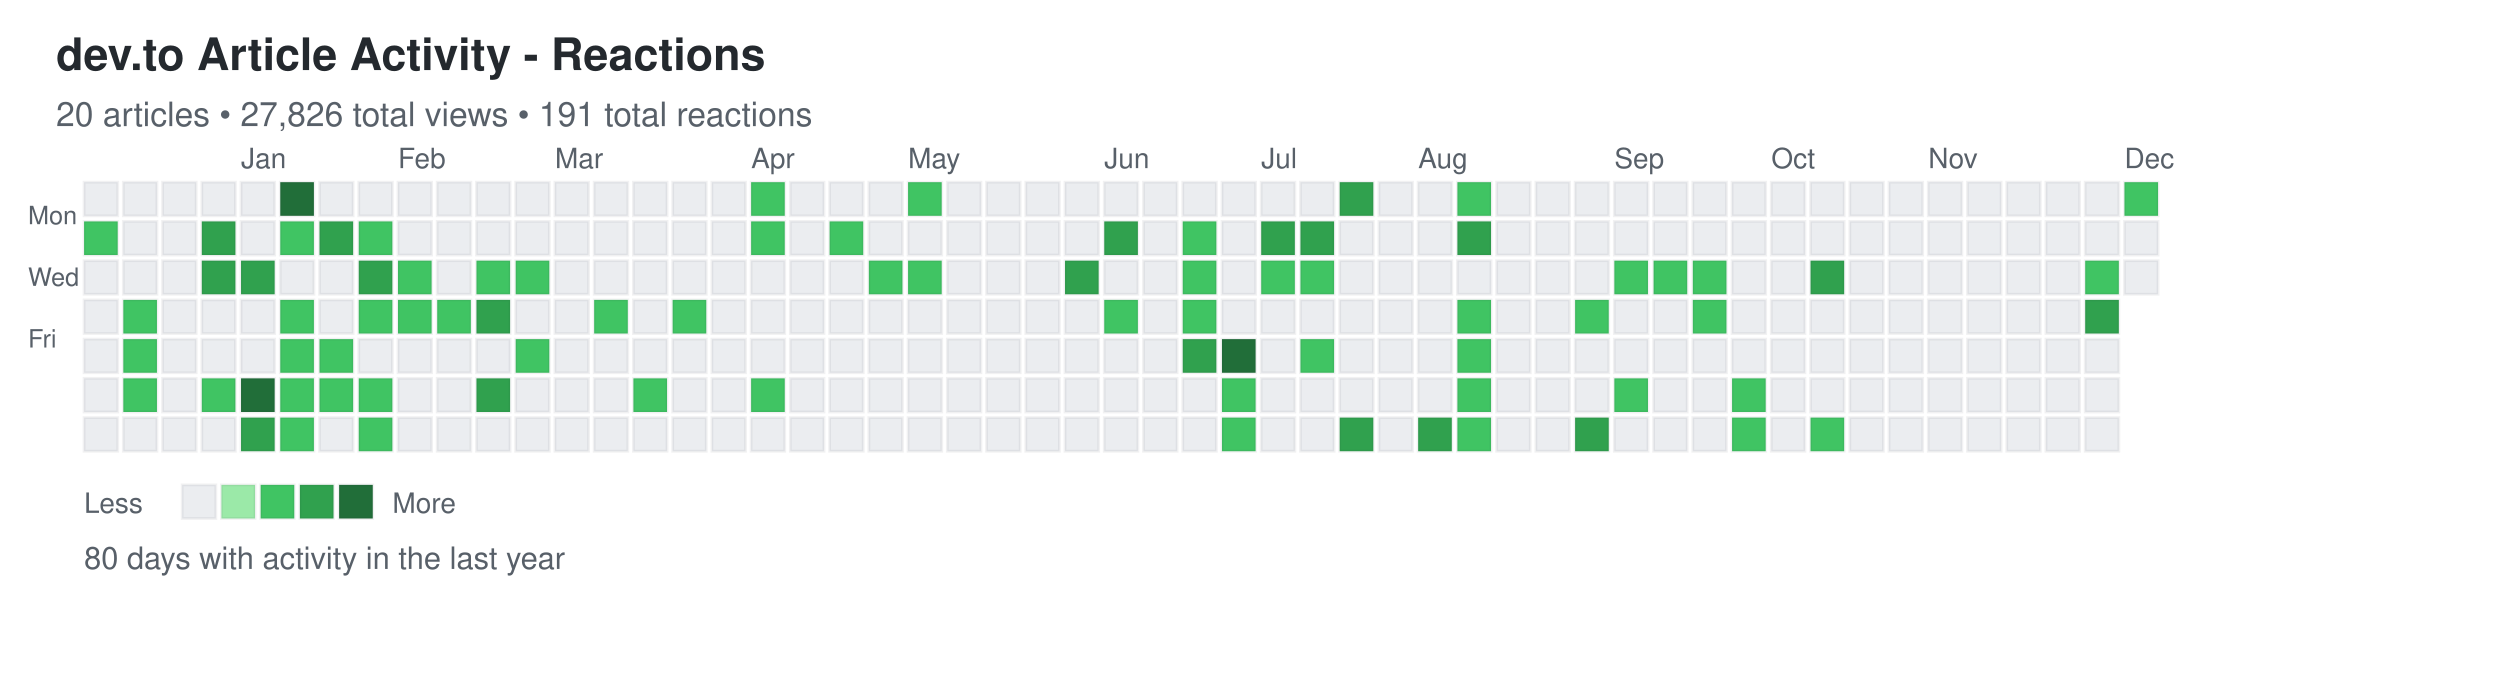
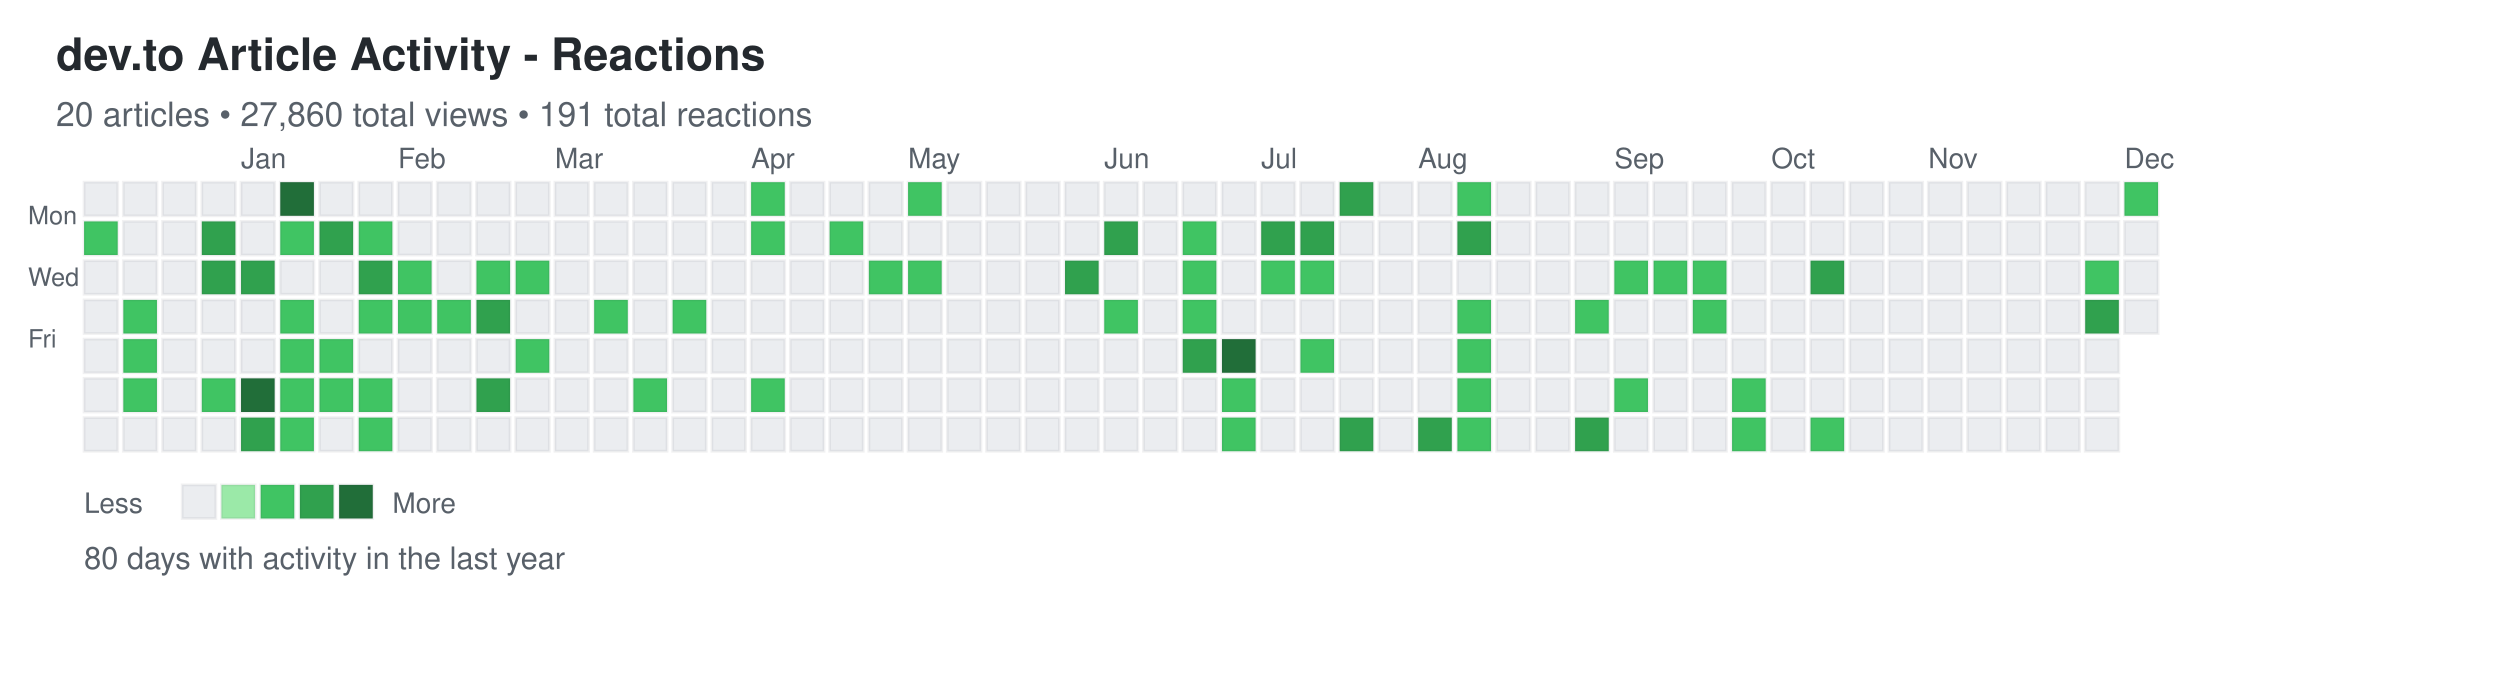
<svg xmlns="http://www.w3.org/2000/svg" width="892" height="248">
  <defs>
    <style>
.day { stroke: rgba(27,31,35,0.06); stroke-width: 1px; cursor: pointer; }
.day:hover { stroke: rgba(27,31,35,0.3); stroke-width: 2px; }
.month-label { font-family: -apple-system, BlinkMacSystemFont, "Segoe UI", Helvetica, Arial, sans-serif; font-size: 10px; fill: #586069; }
.day-label { font-family: -apple-system, BlinkMacSystemFont, "Segoe UI", Helvetica, Arial, sans-serif; font-size: 9px; fill: #586069; }
.title { font-family: -apple-system, BlinkMacSystemFont, "Segoe UI", Helvetica, Arial, sans-serif; font-size: 16px; font-weight: 600; fill: #24292e; }
.subtitle { font-family: -apple-system, BlinkMacSystemFont, "Segoe UI", Helvetica, Arial, sans-serif; font-size: 12px; fill: #586069; }
.stats { font-family: -apple-system, BlinkMacSystemFont, "Segoe UI", Helvetica, Arial, sans-serif; font-size: 11px; fill: #586069; }
.legend-text { font-family: -apple-system, BlinkMacSystemFont, "Segoe UI", Helvetica, Arial, sans-serif; font-size: 10px; fill: #586069; }
</style>
  </defs>
  <text x="20" y="25" class="title">dev.to Article Activity - Reactions</text>
-   <text x="20" y="45" class="subtitle">20 articles • 27,826 total views • 191 total reactions</text>
+   <text x="20" y="45" class="subtitle">20 articles • 27,860 total views • 191 total reactions</text>
  <text x="10" y="80" class="day-label">Mon</text>
  <text x="10" y="102" class="day-label">Wed</text>
  <text x="10" y="124" class="day-label">Fri</text>
  <rect x="30" y="65" width="12" height="12" fill="#ebedf0" class="day" data-date="2024-12-01" data-level="0" />
  <rect x="30" y="79" width="12" height="12" fill="#40c463" class="day" data-date="2024-12-02" data-level="2" />
  <rect x="30" y="93" width="12" height="12" fill="#ebedf0" class="day" data-date="2024-12-03" data-level="0" />
  <rect x="30" y="107" width="12" height="12" fill="#ebedf0" class="day" data-date="2024-12-04" data-level="0" />
  <rect x="30" y="121" width="12" height="12" fill="#ebedf0" class="day" data-date="2024-12-05" data-level="0" />
  <rect x="30" y="135" width="12" height="12" fill="#ebedf0" class="day" data-date="2024-12-06" data-level="0" />
  <rect x="30" y="149" width="12" height="12" fill="#ebedf0" class="day" data-date="2024-12-07" data-level="0" />
  <rect x="44" y="65" width="12" height="12" fill="#ebedf0" class="day" data-date="2024-12-08" data-level="0" />
  <rect x="44" y="79" width="12" height="12" fill="#ebedf0" class="day" data-date="2024-12-09" data-level="0" />
  <rect x="44" y="93" width="12" height="12" fill="#ebedf0" class="day" data-date="2024-12-10" data-level="0" />
  <rect x="44" y="107" width="12" height="12" fill="#40c463" class="day" data-date="2024-12-11" data-level="2" />
  <rect x="44" y="121" width="12" height="12" fill="#40c463" class="day" data-date="2024-12-12" data-level="2" />
  <rect x="44" y="135" width="12" height="12" fill="#40c463" class="day" data-date="2024-12-13" data-level="2" />
  <rect x="44" y="149" width="12" height="12" fill="#ebedf0" class="day" data-date="2024-12-14" data-level="0" />
  <rect x="58" y="65" width="12" height="12" fill="#ebedf0" class="day" data-date="2024-12-15" data-level="0" />
  <rect x="58" y="79" width="12" height="12" fill="#ebedf0" class="day" data-date="2024-12-16" data-level="0" />
  <rect x="58" y="93" width="12" height="12" fill="#ebedf0" class="day" data-date="2024-12-17" data-level="0" />
  <rect x="58" y="107" width="12" height="12" fill="#ebedf0" class="day" data-date="2024-12-18" data-level="0" />
  <rect x="58" y="121" width="12" height="12" fill="#ebedf0" class="day" data-date="2024-12-19" data-level="0" />
  <rect x="58" y="135" width="12" height="12" fill="#ebedf0" class="day" data-date="2024-12-20" data-level="0" />
  <rect x="58" y="149" width="12" height="12" fill="#ebedf0" class="day" data-date="2024-12-21" data-level="0" />
  <rect x="72" y="65" width="12" height="12" fill="#ebedf0" class="day" data-date="2024-12-22" data-level="0" />
  <rect x="72" y="79" width="12" height="12" fill="#30a14e" class="day" data-date="2024-12-23" data-level="3" />
  <rect x="72" y="93" width="12" height="12" fill="#30a14e" class="day" data-date="2024-12-24" data-level="3" />
  <rect x="72" y="107" width="12" height="12" fill="#ebedf0" class="day" data-date="2024-12-25" data-level="0" />
  <rect x="72" y="121" width="12" height="12" fill="#ebedf0" class="day" data-date="2024-12-26" data-level="0" />
  <rect x="72" y="135" width="12" height="12" fill="#40c463" class="day" data-date="2024-12-27" data-level="2" />
  <rect x="72" y="149" width="12" height="12" fill="#ebedf0" class="day" data-date="2024-12-28" data-level="0" />
  <rect x="86" y="65" width="12" height="12" fill="#ebedf0" class="day" data-date="2024-12-29" data-level="0" />
  <rect x="86" y="79" width="12" height="12" fill="#ebedf0" class="day" data-date="2024-12-30" data-level="0" />
  <rect x="86" y="93" width="12" height="12" fill="#30a14e" class="day" data-date="2024-12-31" data-level="3" />
  <rect x="86" y="107" width="12" height="12" fill="#ebedf0" class="day" data-date="2025-01-01" data-level="0" />
  <rect x="86" y="121" width="12" height="12" fill="#ebedf0" class="day" data-date="2025-01-02" data-level="0" />
  <rect x="86" y="135" width="12" height="12" fill="#216e39" class="day" data-date="2025-01-03" data-level="4" />
  <rect x="86" y="149" width="12" height="12" fill="#30a14e" class="day" data-date="2025-01-04" data-level="3" />
  <rect x="100" y="65" width="12" height="12" fill="#216e39" class="day" data-date="2025-01-05" data-level="4" />
  <rect x="100" y="79" width="12" height="12" fill="#40c463" class="day" data-date="2025-01-06" data-level="2" />
  <rect x="100" y="93" width="12" height="12" fill="#ebedf0" class="day" data-date="2025-01-07" data-level="0" />
  <rect x="100" y="107" width="12" height="12" fill="#40c463" class="day" data-date="2025-01-08" data-level="2" />
  <rect x="100" y="121" width="12" height="12" fill="#40c463" class="day" data-date="2025-01-09" data-level="2" />
  <rect x="100" y="135" width="12" height="12" fill="#40c463" class="day" data-date="2025-01-10" data-level="2" />
  <rect x="100" y="149" width="12" height="12" fill="#40c463" class="day" data-date="2025-01-11" data-level="2" />
  <rect x="114" y="65" width="12" height="12" fill="#ebedf0" class="day" data-date="2025-01-12" data-level="0" />
  <rect x="114" y="79" width="12" height="12" fill="#30a14e" class="day" data-date="2025-01-13" data-level="3" />
  <rect x="114" y="93" width="12" height="12" fill="#ebedf0" class="day" data-date="2025-01-14" data-level="0" />
  <rect x="114" y="107" width="12" height="12" fill="#ebedf0" class="day" data-date="2025-01-15" data-level="0" />
  <rect x="114" y="121" width="12" height="12" fill="#40c463" class="day" data-date="2025-01-16" data-level="2" />
  <rect x="114" y="135" width="12" height="12" fill="#40c463" class="day" data-date="2025-01-17" data-level="2" />
  <rect x="114" y="149" width="12" height="12" fill="#ebedf0" class="day" data-date="2025-01-18" data-level="0" />
  <rect x="128" y="65" width="12" height="12" fill="#ebedf0" class="day" data-date="2025-01-19" data-level="0" />
  <rect x="128" y="79" width="12" height="12" fill="#40c463" class="day" data-date="2025-01-20" data-level="2" />
  <rect x="128" y="93" width="12" height="12" fill="#30a14e" class="day" data-date="2025-01-21" data-level="3" />
  <rect x="128" y="107" width="12" height="12" fill="#40c463" class="day" data-date="2025-01-22" data-level="2" />
  <rect x="128" y="121" width="12" height="12" fill="#ebedf0" class="day" data-date="2025-01-23" data-level="0" />
  <rect x="128" y="135" width="12" height="12" fill="#40c463" class="day" data-date="2025-01-24" data-level="2" />
  <rect x="128" y="149" width="12" height="12" fill="#40c463" class="day" data-date="2025-01-25" data-level="2" />
  <rect x="142" y="65" width="12" height="12" fill="#ebedf0" class="day" data-date="2025-01-26" data-level="0" />
  <rect x="142" y="79" width="12" height="12" fill="#ebedf0" class="day" data-date="2025-01-27" data-level="0" />
  <rect x="142" y="93" width="12" height="12" fill="#40c463" class="day" data-date="2025-01-28" data-level="2" />
  <rect x="142" y="107" width="12" height="12" fill="#40c463" class="day" data-date="2025-01-29" data-level="2" />
  <rect x="142" y="121" width="12" height="12" fill="#ebedf0" class="day" data-date="2025-01-30" data-level="0" />
  <rect x="142" y="135" width="12" height="12" fill="#ebedf0" class="day" data-date="2025-01-31" data-level="0" />
  <rect x="142" y="149" width="12" height="12" fill="#ebedf0" class="day" data-date="2025-02-01" data-level="0" />
  <rect x="156" y="65" width="12" height="12" fill="#ebedf0" class="day" data-date="2025-02-02" data-level="0" />
  <rect x="156" y="79" width="12" height="12" fill="#ebedf0" class="day" data-date="2025-02-03" data-level="0" />
  <rect x="156" y="93" width="12" height="12" fill="#ebedf0" class="day" data-date="2025-02-04" data-level="0" />
  <rect x="156" y="107" width="12" height="12" fill="#40c463" class="day" data-date="2025-02-05" data-level="2" />
  <rect x="156" y="121" width="12" height="12" fill="#ebedf0" class="day" data-date="2025-02-06" data-level="0" />
  <rect x="156" y="135" width="12" height="12" fill="#ebedf0" class="day" data-date="2025-02-07" data-level="0" />
  <rect x="156" y="149" width="12" height="12" fill="#ebedf0" class="day" data-date="2025-02-08" data-level="0" />
  <rect x="170" y="65" width="12" height="12" fill="#ebedf0" class="day" data-date="2025-02-09" data-level="0" />
  <rect x="170" y="79" width="12" height="12" fill="#ebedf0" class="day" data-date="2025-02-10" data-level="0" />
  <rect x="170" y="93" width="12" height="12" fill="#40c463" class="day" data-date="2025-02-11" data-level="2" />
  <rect x="170" y="107" width="12" height="12" fill="#30a14e" class="day" data-date="2025-02-12" data-level="3" />
  <rect x="170" y="121" width="12" height="12" fill="#ebedf0" class="day" data-date="2025-02-13" data-level="0" />
  <rect x="170" y="135" width="12" height="12" fill="#30a14e" class="day" data-date="2025-02-14" data-level="3" />
  <rect x="170" y="149" width="12" height="12" fill="#ebedf0" class="day" data-date="2025-02-15" data-level="0" />
  <rect x="184" y="65" width="12" height="12" fill="#ebedf0" class="day" data-date="2025-02-16" data-level="0" />
  <rect x="184" y="79" width="12" height="12" fill="#ebedf0" class="day" data-date="2025-02-17" data-level="0" />
  <rect x="184" y="93" width="12" height="12" fill="#40c463" class="day" data-date="2025-02-18" data-level="2" />
  <rect x="184" y="107" width="12" height="12" fill="#ebedf0" class="day" data-date="2025-02-19" data-level="0" />
  <rect x="184" y="121" width="12" height="12" fill="#40c463" class="day" data-date="2025-02-20" data-level="2" />
  <rect x="184" y="135" width="12" height="12" fill="#ebedf0" class="day" data-date="2025-02-21" data-level="0" />
  <rect x="184" y="149" width="12" height="12" fill="#ebedf0" class="day" data-date="2025-02-22" data-level="0" />
  <rect x="198" y="65" width="12" height="12" fill="#ebedf0" class="day" data-date="2025-02-23" data-level="0" />
  <rect x="198" y="79" width="12" height="12" fill="#ebedf0" class="day" data-date="2025-02-24" data-level="0" />
  <rect x="198" y="93" width="12" height="12" fill="#ebedf0" class="day" data-date="2025-02-25" data-level="0" />
  <rect x="198" y="107" width="12" height="12" fill="#ebedf0" class="day" data-date="2025-02-26" data-level="0" />
  <rect x="198" y="121" width="12" height="12" fill="#ebedf0" class="day" data-date="2025-02-27" data-level="0" />
  <rect x="198" y="135" width="12" height="12" fill="#ebedf0" class="day" data-date="2025-02-28" data-level="0" />
  <rect x="198" y="149" width="12" height="12" fill="#ebedf0" class="day" data-date="2025-03-01" data-level="0" />
  <rect x="212" y="65" width="12" height="12" fill="#ebedf0" class="day" data-date="2025-03-02" data-level="0" />
  <rect x="212" y="79" width="12" height="12" fill="#ebedf0" class="day" data-date="2025-03-03" data-level="0" />
  <rect x="212" y="93" width="12" height="12" fill="#ebedf0" class="day" data-date="2025-03-04" data-level="0" />
  <rect x="212" y="107" width="12" height="12" fill="#40c463" class="day" data-date="2025-03-05" data-level="2" />
  <rect x="212" y="121" width="12" height="12" fill="#ebedf0" class="day" data-date="2025-03-06" data-level="0" />
  <rect x="212" y="135" width="12" height="12" fill="#ebedf0" class="day" data-date="2025-03-07" data-level="0" />
  <rect x="212" y="149" width="12" height="12" fill="#ebedf0" class="day" data-date="2025-03-08" data-level="0" />
  <rect x="226" y="65" width="12" height="12" fill="#ebedf0" class="day" data-date="2025-03-09" data-level="0" />
  <rect x="226" y="79" width="12" height="12" fill="#ebedf0" class="day" data-date="2025-03-10" data-level="0" />
  <rect x="226" y="93" width="12" height="12" fill="#ebedf0" class="day" data-date="2025-03-11" data-level="0" />
  <rect x="226" y="107" width="12" height="12" fill="#ebedf0" class="day" data-date="2025-03-12" data-level="0" />
  <rect x="226" y="121" width="12" height="12" fill="#ebedf0" class="day" data-date="2025-03-13" data-level="0" />
  <rect x="226" y="135" width="12" height="12" fill="#40c463" class="day" data-date="2025-03-14" data-level="2" />
  <rect x="226" y="149" width="12" height="12" fill="#ebedf0" class="day" data-date="2025-03-15" data-level="0" />
  <rect x="240" y="65" width="12" height="12" fill="#ebedf0" class="day" data-date="2025-03-16" data-level="0" />
  <rect x="240" y="79" width="12" height="12" fill="#ebedf0" class="day" data-date="2025-03-17" data-level="0" />
  <rect x="240" y="93" width="12" height="12" fill="#ebedf0" class="day" data-date="2025-03-18" data-level="0" />
  <rect x="240" y="107" width="12" height="12" fill="#40c463" class="day" data-date="2025-03-19" data-level="2" />
  <rect x="240" y="121" width="12" height="12" fill="#ebedf0" class="day" data-date="2025-03-20" data-level="0" />
  <rect x="240" y="135" width="12" height="12" fill="#ebedf0" class="day" data-date="2025-03-21" data-level="0" />
  <rect x="240" y="149" width="12" height="12" fill="#ebedf0" class="day" data-date="2025-03-22" data-level="0" />
  <rect x="254" y="65" width="12" height="12" fill="#ebedf0" class="day" data-date="2025-03-23" data-level="0" />
  <rect x="254" y="79" width="12" height="12" fill="#ebedf0" class="day" data-date="2025-03-24" data-level="0" />
  <rect x="254" y="93" width="12" height="12" fill="#ebedf0" class="day" data-date="2025-03-25" data-level="0" />
  <rect x="254" y="107" width="12" height="12" fill="#ebedf0" class="day" data-date="2025-03-26" data-level="0" />
  <rect x="254" y="121" width="12" height="12" fill="#ebedf0" class="day" data-date="2025-03-27" data-level="0" />
  <rect x="254" y="135" width="12" height="12" fill="#ebedf0" class="day" data-date="2025-03-28" data-level="0" />
  <rect x="254" y="149" width="12" height="12" fill="#ebedf0" class="day" data-date="2025-03-29" data-level="0" />
  <rect x="268" y="65" width="12" height="12" fill="#40c463" class="day" data-date="2025-03-30" data-level="2" />
  <rect x="268" y="79" width="12" height="12" fill="#40c463" class="day" data-date="2025-03-31" data-level="2" />
  <rect x="268" y="93" width="12" height="12" fill="#ebedf0" class="day" data-date="2025-04-01" data-level="0" />
  <rect x="268" y="107" width="12" height="12" fill="#ebedf0" class="day" data-date="2025-04-02" data-level="0" />
  <rect x="268" y="121" width="12" height="12" fill="#ebedf0" class="day" data-date="2025-04-03" data-level="0" />
  <rect x="268" y="135" width="12" height="12" fill="#40c463" class="day" data-date="2025-04-04" data-level="2" />
  <rect x="268" y="149" width="12" height="12" fill="#ebedf0" class="day" data-date="2025-04-05" data-level="0" />
  <rect x="282" y="65" width="12" height="12" fill="#ebedf0" class="day" data-date="2025-04-06" data-level="0" />
  <rect x="282" y="79" width="12" height="12" fill="#ebedf0" class="day" data-date="2025-04-07" data-level="0" />
  <rect x="282" y="93" width="12" height="12" fill="#ebedf0" class="day" data-date="2025-04-08" data-level="0" />
  <rect x="282" y="107" width="12" height="12" fill="#ebedf0" class="day" data-date="2025-04-09" data-level="0" />
  <rect x="282" y="121" width="12" height="12" fill="#ebedf0" class="day" data-date="2025-04-10" data-level="0" />
  <rect x="282" y="135" width="12" height="12" fill="#ebedf0" class="day" data-date="2025-04-11" data-level="0" />
  <rect x="282" y="149" width="12" height="12" fill="#ebedf0" class="day" data-date="2025-04-12" data-level="0" />
  <rect x="296" y="65" width="12" height="12" fill="#ebedf0" class="day" data-date="2025-04-13" data-level="0" />
  <rect x="296" y="79" width="12" height="12" fill="#40c463" class="day" data-date="2025-04-14" data-level="2" />
  <rect x="296" y="93" width="12" height="12" fill="#ebedf0" class="day" data-date="2025-04-15" data-level="0" />
  <rect x="296" y="107" width="12" height="12" fill="#ebedf0" class="day" data-date="2025-04-16" data-level="0" />
  <rect x="296" y="121" width="12" height="12" fill="#ebedf0" class="day" data-date="2025-04-17" data-level="0" />
  <rect x="296" y="135" width="12" height="12" fill="#ebedf0" class="day" data-date="2025-04-18" data-level="0" />
  <rect x="296" y="149" width="12" height="12" fill="#ebedf0" class="day" data-date="2025-04-19" data-level="0" />
  <rect x="310" y="65" width="12" height="12" fill="#ebedf0" class="day" data-date="2025-04-20" data-level="0" />
  <rect x="310" y="79" width="12" height="12" fill="#ebedf0" class="day" data-date="2025-04-21" data-level="0" />
  <rect x="310" y="93" width="12" height="12" fill="#40c463" class="day" data-date="2025-04-22" data-level="2" />
  <rect x="310" y="107" width="12" height="12" fill="#ebedf0" class="day" data-date="2025-04-23" data-level="0" />
  <rect x="310" y="121" width="12" height="12" fill="#ebedf0" class="day" data-date="2025-04-24" data-level="0" />
  <rect x="310" y="135" width="12" height="12" fill="#ebedf0" class="day" data-date="2025-04-25" data-level="0" />
  <rect x="310" y="149" width="12" height="12" fill="#ebedf0" class="day" data-date="2025-04-26" data-level="0" />
  <rect x="324" y="65" width="12" height="12" fill="#40c463" class="day" data-date="2025-04-27" data-level="2" />
  <rect x="324" y="79" width="12" height="12" fill="#ebedf0" class="day" data-date="2025-04-28" data-level="0" />
  <rect x="324" y="93" width="12" height="12" fill="#40c463" class="day" data-date="2025-04-29" data-level="2" />
  <rect x="324" y="107" width="12" height="12" fill="#ebedf0" class="day" data-date="2025-04-30" data-level="0" />
  <rect x="324" y="121" width="12" height="12" fill="#ebedf0" class="day" data-date="2025-05-01" data-level="0" />
  <rect x="324" y="135" width="12" height="12" fill="#ebedf0" class="day" data-date="2025-05-02" data-level="0" />
  <rect x="324" y="149" width="12" height="12" fill="#ebedf0" class="day" data-date="2025-05-03" data-level="0" />
  <rect x="338" y="65" width="12" height="12" fill="#ebedf0" class="day" data-date="2025-05-04" data-level="0" />
  <rect x="338" y="79" width="12" height="12" fill="#ebedf0" class="day" data-date="2025-05-05" data-level="0" />
  <rect x="338" y="93" width="12" height="12" fill="#ebedf0" class="day" data-date="2025-05-06" data-level="0" />
  <rect x="338" y="107" width="12" height="12" fill="#ebedf0" class="day" data-date="2025-05-07" data-level="0" />
  <rect x="338" y="121" width="12" height="12" fill="#ebedf0" class="day" data-date="2025-05-08" data-level="0" />
  <rect x="338" y="135" width="12" height="12" fill="#ebedf0" class="day" data-date="2025-05-09" data-level="0" />
  <rect x="338" y="149" width="12" height="12" fill="#ebedf0" class="day" data-date="2025-05-10" data-level="0" />
  <rect x="352" y="65" width="12" height="12" fill="#ebedf0" class="day" data-date="2025-05-11" data-level="0" />
  <rect x="352" y="79" width="12" height="12" fill="#ebedf0" class="day" data-date="2025-05-12" data-level="0" />
  <rect x="352" y="93" width="12" height="12" fill="#ebedf0" class="day" data-date="2025-05-13" data-level="0" />
  <rect x="352" y="107" width="12" height="12" fill="#ebedf0" class="day" data-date="2025-05-14" data-level="0" />
  <rect x="352" y="121" width="12" height="12" fill="#ebedf0" class="day" data-date="2025-05-15" data-level="0" />
  <rect x="352" y="135" width="12" height="12" fill="#ebedf0" class="day" data-date="2025-05-16" data-level="0" />
  <rect x="352" y="149" width="12" height="12" fill="#ebedf0" class="day" data-date="2025-05-17" data-level="0" />
  <rect x="366" y="65" width="12" height="12" fill="#ebedf0" class="day" data-date="2025-05-18" data-level="0" />
  <rect x="366" y="79" width="12" height="12" fill="#ebedf0" class="day" data-date="2025-05-19" data-level="0" />
  <rect x="366" y="93" width="12" height="12" fill="#ebedf0" class="day" data-date="2025-05-20" data-level="0" />
  <rect x="366" y="107" width="12" height="12" fill="#ebedf0" class="day" data-date="2025-05-21" data-level="0" />
  <rect x="366" y="121" width="12" height="12" fill="#ebedf0" class="day" data-date="2025-05-22" data-level="0" />
  <rect x="366" y="135" width="12" height="12" fill="#ebedf0" class="day" data-date="2025-05-23" data-level="0" />
  <rect x="366" y="149" width="12" height="12" fill="#ebedf0" class="day" data-date="2025-05-24" data-level="0" />
  <rect x="380" y="65" width="12" height="12" fill="#ebedf0" class="day" data-date="2025-05-25" data-level="0" />
  <rect x="380" y="79" width="12" height="12" fill="#ebedf0" class="day" data-date="2025-05-26" data-level="0" />
  <rect x="380" y="93" width="12" height="12" fill="#30a14e" class="day" data-date="2025-05-27" data-level="3" />
  <rect x="380" y="107" width="12" height="12" fill="#ebedf0" class="day" data-date="2025-05-28" data-level="0" />
  <rect x="380" y="121" width="12" height="12" fill="#ebedf0" class="day" data-date="2025-05-29" data-level="0" />
  <rect x="380" y="135" width="12" height="12" fill="#ebedf0" class="day" data-date="2025-05-30" data-level="0" />
  <rect x="380" y="149" width="12" height="12" fill="#ebedf0" class="day" data-date="2025-05-31" data-level="0" />
  <rect x="394" y="65" width="12" height="12" fill="#ebedf0" class="day" data-date="2025-06-01" data-level="0" />
  <rect x="394" y="79" width="12" height="12" fill="#30a14e" class="day" data-date="2025-06-02" data-level="3" />
  <rect x="394" y="93" width="12" height="12" fill="#ebedf0" class="day" data-date="2025-06-03" data-level="0" />
  <rect x="394" y="107" width="12" height="12" fill="#40c463" class="day" data-date="2025-06-04" data-level="2" />
  <rect x="394" y="121" width="12" height="12" fill="#ebedf0" class="day" data-date="2025-06-05" data-level="0" />
  <rect x="394" y="135" width="12" height="12" fill="#ebedf0" class="day" data-date="2025-06-06" data-level="0" />
  <rect x="394" y="149" width="12" height="12" fill="#ebedf0" class="day" data-date="2025-06-07" data-level="0" />
  <rect x="408" y="65" width="12" height="12" fill="#ebedf0" class="day" data-date="2025-06-08" data-level="0" />
  <rect x="408" y="79" width="12" height="12" fill="#ebedf0" class="day" data-date="2025-06-09" data-level="0" />
  <rect x="408" y="93" width="12" height="12" fill="#ebedf0" class="day" data-date="2025-06-10" data-level="0" />
  <rect x="408" y="107" width="12" height="12" fill="#ebedf0" class="day" data-date="2025-06-11" data-level="0" />
  <rect x="408" y="121" width="12" height="12" fill="#ebedf0" class="day" data-date="2025-06-12" data-level="0" />
  <rect x="408" y="135" width="12" height="12" fill="#ebedf0" class="day" data-date="2025-06-13" data-level="0" />
  <rect x="408" y="149" width="12" height="12" fill="#ebedf0" class="day" data-date="2025-06-14" data-level="0" />
  <rect x="422" y="65" width="12" height="12" fill="#ebedf0" class="day" data-date="2025-06-15" data-level="0" />
  <rect x="422" y="79" width="12" height="12" fill="#40c463" class="day" data-date="2025-06-16" data-level="2" />
  <rect x="422" y="93" width="12" height="12" fill="#40c463" class="day" data-date="2025-06-17" data-level="2" />
  <rect x="422" y="107" width="12" height="12" fill="#40c463" class="day" data-date="2025-06-18" data-level="2" />
  <rect x="422" y="121" width="12" height="12" fill="#30a14e" class="day" data-date="2025-06-19" data-level="3" />
  <rect x="422" y="135" width="12" height="12" fill="#ebedf0" class="day" data-date="2025-06-20" data-level="0" />
  <rect x="422" y="149" width="12" height="12" fill="#ebedf0" class="day" data-date="2025-06-21" data-level="0" />
  <rect x="436" y="65" width="12" height="12" fill="#ebedf0" class="day" data-date="2025-06-22" data-level="0" />
  <rect x="436" y="79" width="12" height="12" fill="#ebedf0" class="day" data-date="2025-06-23" data-level="0" />
  <rect x="436" y="93" width="12" height="12" fill="#ebedf0" class="day" data-date="2025-06-24" data-level="0" />
  <rect x="436" y="107" width="12" height="12" fill="#ebedf0" class="day" data-date="2025-06-25" data-level="0" />
  <rect x="436" y="121" width="12" height="12" fill="#216e39" class="day" data-date="2025-06-26" data-level="4" />
  <rect x="436" y="135" width="12" height="12" fill="#40c463" class="day" data-date="2025-06-27" data-level="2" />
  <rect x="436" y="149" width="12" height="12" fill="#40c463" class="day" data-date="2025-06-28" data-level="2" />
  <rect x="450" y="65" width="12" height="12" fill="#ebedf0" class="day" data-date="2025-06-29" data-level="0" />
  <rect x="450" y="79" width="12" height="12" fill="#30a14e" class="day" data-date="2025-06-30" data-level="3" />
  <rect x="450" y="93" width="12" height="12" fill="#40c463" class="day" data-date="2025-07-01" data-level="2" />
  <rect x="450" y="107" width="12" height="12" fill="#ebedf0" class="day" data-date="2025-07-02" data-level="0" />
  <rect x="450" y="121" width="12" height="12" fill="#ebedf0" class="day" data-date="2025-07-03" data-level="0" />
  <rect x="450" y="135" width="12" height="12" fill="#ebedf0" class="day" data-date="2025-07-04" data-level="0" />
  <rect x="450" y="149" width="12" height="12" fill="#ebedf0" class="day" data-date="2025-07-05" data-level="0" />
  <rect x="464" y="65" width="12" height="12" fill="#ebedf0" class="day" data-date="2025-07-06" data-level="0" />
  <rect x="464" y="79" width="12" height="12" fill="#30a14e" class="day" data-date="2025-07-07" data-level="3" />
  <rect x="464" y="93" width="12" height="12" fill="#40c463" class="day" data-date="2025-07-08" data-level="2" />
  <rect x="464" y="107" width="12" height="12" fill="#ebedf0" class="day" data-date="2025-07-09" data-level="0" />
  <rect x="464" y="121" width="12" height="12" fill="#40c463" class="day" data-date="2025-07-10" data-level="2" />
  <rect x="464" y="135" width="12" height="12" fill="#ebedf0" class="day" data-date="2025-07-11" data-level="0" />
  <rect x="464" y="149" width="12" height="12" fill="#ebedf0" class="day" data-date="2025-07-12" data-level="0" />
  <rect x="478" y="65" width="12" height="12" fill="#30a14e" class="day" data-date="2025-07-13" data-level="3" />
  <rect x="478" y="79" width="12" height="12" fill="#ebedf0" class="day" data-date="2025-07-14" data-level="0" />
  <rect x="478" y="93" width="12" height="12" fill="#ebedf0" class="day" data-date="2025-07-15" data-level="0" />
  <rect x="478" y="107" width="12" height="12" fill="#ebedf0" class="day" data-date="2025-07-16" data-level="0" />
  <rect x="478" y="121" width="12" height="12" fill="#ebedf0" class="day" data-date="2025-07-17" data-level="0" />
  <rect x="478" y="135" width="12" height="12" fill="#ebedf0" class="day" data-date="2025-07-18" data-level="0" />
  <rect x="478" y="149" width="12" height="12" fill="#30a14e" class="day" data-date="2025-07-19" data-level="3" />
  <rect x="492" y="65" width="12" height="12" fill="#ebedf0" class="day" data-date="2025-07-20" data-level="0" />
  <rect x="492" y="79" width="12" height="12" fill="#ebedf0" class="day" data-date="2025-07-21" data-level="0" />
  <rect x="492" y="93" width="12" height="12" fill="#ebedf0" class="day" data-date="2025-07-22" data-level="0" />
  <rect x="492" y="107" width="12" height="12" fill="#ebedf0" class="day" data-date="2025-07-23" data-level="0" />
  <rect x="492" y="121" width="12" height="12" fill="#ebedf0" class="day" data-date="2025-07-24" data-level="0" />
  <rect x="492" y="135" width="12" height="12" fill="#ebedf0" class="day" data-date="2025-07-25" data-level="0" />
  <rect x="492" y="149" width="12" height="12" fill="#ebedf0" class="day" data-date="2025-07-26" data-level="0" />
  <rect x="506" y="65" width="12" height="12" fill="#ebedf0" class="day" data-date="2025-07-27" data-level="0" />
  <rect x="506" y="79" width="12" height="12" fill="#ebedf0" class="day" data-date="2025-07-28" data-level="0" />
  <rect x="506" y="93" width="12" height="12" fill="#ebedf0" class="day" data-date="2025-07-29" data-level="0" />
  <rect x="506" y="107" width="12" height="12" fill="#ebedf0" class="day" data-date="2025-07-30" data-level="0" />
  <rect x="506" y="121" width="12" height="12" fill="#ebedf0" class="day" data-date="2025-07-31" data-level="0" />
  <rect x="506" y="135" width="12" height="12" fill="#ebedf0" class="day" data-date="2025-08-01" data-level="0" />
  <rect x="506" y="149" width="12" height="12" fill="#30a14e" class="day" data-date="2025-08-02" data-level="3" />
  <rect x="520" y="65" width="12" height="12" fill="#40c463" class="day" data-date="2025-08-03" data-level="2" />
  <rect x="520" y="79" width="12" height="12" fill="#30a14e" class="day" data-date="2025-08-04" data-level="3" />
  <rect x="520" y="93" width="12" height="12" fill="#ebedf0" class="day" data-date="2025-08-05" data-level="0" />
  <rect x="520" y="107" width="12" height="12" fill="#40c463" class="day" data-date="2025-08-06" data-level="2" />
  <rect x="520" y="121" width="12" height="12" fill="#40c463" class="day" data-date="2025-08-07" data-level="2" />
  <rect x="520" y="135" width="12" height="12" fill="#40c463" class="day" data-date="2025-08-08" data-level="2" />
  <rect x="520" y="149" width="12" height="12" fill="#40c463" class="day" data-date="2025-08-09" data-level="2" />
  <rect x="534" y="65" width="12" height="12" fill="#ebedf0" class="day" data-date="2025-08-10" data-level="0" />
  <rect x="534" y="79" width="12" height="12" fill="#ebedf0" class="day" data-date="2025-08-11" data-level="0" />
  <rect x="534" y="93" width="12" height="12" fill="#ebedf0" class="day" data-date="2025-08-12" data-level="0" />
  <rect x="534" y="107" width="12" height="12" fill="#ebedf0" class="day" data-date="2025-08-13" data-level="0" />
  <rect x="534" y="121" width="12" height="12" fill="#ebedf0" class="day" data-date="2025-08-14" data-level="0" />
  <rect x="534" y="135" width="12" height="12" fill="#ebedf0" class="day" data-date="2025-08-15" data-level="0" />
  <rect x="534" y="149" width="12" height="12" fill="#ebedf0" class="day" data-date="2025-08-16" data-level="0" />
  <rect x="548" y="65" width="12" height="12" fill="#ebedf0" class="day" data-date="2025-08-17" data-level="0" />
  <rect x="548" y="79" width="12" height="12" fill="#ebedf0" class="day" data-date="2025-08-18" data-level="0" />
  <rect x="548" y="93" width="12" height="12" fill="#ebedf0" class="day" data-date="2025-08-19" data-level="0" />
  <rect x="548" y="107" width="12" height="12" fill="#ebedf0" class="day" data-date="2025-08-20" data-level="0" />
  <rect x="548" y="121" width="12" height="12" fill="#ebedf0" class="day" data-date="2025-08-21" data-level="0" />
  <rect x="548" y="135" width="12" height="12" fill="#ebedf0" class="day" data-date="2025-08-22" data-level="0" />
  <rect x="548" y="149" width="12" height="12" fill="#ebedf0" class="day" data-date="2025-08-23" data-level="0" />
  <rect x="562" y="65" width="12" height="12" fill="#ebedf0" class="day" data-date="2025-08-24" data-level="0" />
  <rect x="562" y="79" width="12" height="12" fill="#ebedf0" class="day" data-date="2025-08-25" data-level="0" />
  <rect x="562" y="93" width="12" height="12" fill="#ebedf0" class="day" data-date="2025-08-26" data-level="0" />
  <rect x="562" y="107" width="12" height="12" fill="#40c463" class="day" data-date="2025-08-27" data-level="2" />
  <rect x="562" y="121" width="12" height="12" fill="#ebedf0" class="day" data-date="2025-08-28" data-level="0" />
  <rect x="562" y="135" width="12" height="12" fill="#ebedf0" class="day" data-date="2025-08-29" data-level="0" />
  <rect x="562" y="149" width="12" height="12" fill="#30a14e" class="day" data-date="2025-08-30" data-level="3" />
  <rect x="576" y="65" width="12" height="12" fill="#ebedf0" class="day" data-date="2025-08-31" data-level="0" />
  <rect x="576" y="79" width="12" height="12" fill="#ebedf0" class="day" data-date="2025-09-01" data-level="0" />
  <rect x="576" y="93" width="12" height="12" fill="#40c463" class="day" data-date="2025-09-02" data-level="2" />
  <rect x="576" y="107" width="12" height="12" fill="#ebedf0" class="day" data-date="2025-09-03" data-level="0" />
  <rect x="576" y="121" width="12" height="12" fill="#ebedf0" class="day" data-date="2025-09-04" data-level="0" />
  <rect x="576" y="135" width="12" height="12" fill="#40c463" class="day" data-date="2025-09-05" data-level="2" />
  <rect x="576" y="149" width="12" height="12" fill="#ebedf0" class="day" data-date="2025-09-06" data-level="0" />
  <rect x="590" y="65" width="12" height="12" fill="#ebedf0" class="day" data-date="2025-09-07" data-level="0" />
  <rect x="590" y="79" width="12" height="12" fill="#ebedf0" class="day" data-date="2025-09-08" data-level="0" />
  <rect x="590" y="93" width="12" height="12" fill="#40c463" class="day" data-date="2025-09-09" data-level="2" />
  <rect x="590" y="107" width="12" height="12" fill="#ebedf0" class="day" data-date="2025-09-10" data-level="0" />
  <rect x="590" y="121" width="12" height="12" fill="#ebedf0" class="day" data-date="2025-09-11" data-level="0" />
  <rect x="590" y="135" width="12" height="12" fill="#ebedf0" class="day" data-date="2025-09-12" data-level="0" />
  <rect x="590" y="149" width="12" height="12" fill="#ebedf0" class="day" data-date="2025-09-13" data-level="0" />
  <rect x="604" y="65" width="12" height="12" fill="#ebedf0" class="day" data-date="2025-09-14" data-level="0" />
  <rect x="604" y="79" width="12" height="12" fill="#ebedf0" class="day" data-date="2025-09-15" data-level="0" />
  <rect x="604" y="93" width="12" height="12" fill="#40c463" class="day" data-date="2025-09-16" data-level="2" />
  <rect x="604" y="107" width="12" height="12" fill="#40c463" class="day" data-date="2025-09-17" data-level="2" />
  <rect x="604" y="121" width="12" height="12" fill="#ebedf0" class="day" data-date="2025-09-18" data-level="0" />
  <rect x="604" y="135" width="12" height="12" fill="#ebedf0" class="day" data-date="2025-09-19" data-level="0" />
  <rect x="604" y="149" width="12" height="12" fill="#ebedf0" class="day" data-date="2025-09-20" data-level="0" />
  <rect x="618" y="65" width="12" height="12" fill="#ebedf0" class="day" data-date="2025-09-21" data-level="0" />
  <rect x="618" y="79" width="12" height="12" fill="#ebedf0" class="day" data-date="2025-09-22" data-level="0" />
  <rect x="618" y="93" width="12" height="12" fill="#ebedf0" class="day" data-date="2025-09-23" data-level="0" />
  <rect x="618" y="107" width="12" height="12" fill="#ebedf0" class="day" data-date="2025-09-24" data-level="0" />
  <rect x="618" y="121" width="12" height="12" fill="#ebedf0" class="day" data-date="2025-09-25" data-level="0" />
  <rect x="618" y="135" width="12" height="12" fill="#40c463" class="day" data-date="2025-09-26" data-level="2" />
  <rect x="618" y="149" width="12" height="12" fill="#40c463" class="day" data-date="2025-09-27" data-level="2" />
  <rect x="632" y="65" width="12" height="12" fill="#ebedf0" class="day" data-date="2025-09-28" data-level="0" />
  <rect x="632" y="79" width="12" height="12" fill="#ebedf0" class="day" data-date="2025-09-29" data-level="0" />
  <rect x="632" y="93" width="12" height="12" fill="#ebedf0" class="day" data-date="2025-09-30" data-level="0" />
  <rect x="632" y="107" width="12" height="12" fill="#ebedf0" class="day" data-date="2025-10-01" data-level="0" />
  <rect x="632" y="121" width="12" height="12" fill="#ebedf0" class="day" data-date="2025-10-02" data-level="0" />
  <rect x="632" y="135" width="12" height="12" fill="#ebedf0" class="day" data-date="2025-10-03" data-level="0" />
  <rect x="632" y="149" width="12" height="12" fill="#ebedf0" class="day" data-date="2025-10-04" data-level="0" />
  <rect x="646" y="65" width="12" height="12" fill="#ebedf0" class="day" data-date="2025-10-05" data-level="0" />
  <rect x="646" y="79" width="12" height="12" fill="#ebedf0" class="day" data-date="2025-10-06" data-level="0" />
  <rect x="646" y="93" width="12" height="12" fill="#30a14e" class="day" data-date="2025-10-07" data-level="3" />
  <rect x="646" y="107" width="12" height="12" fill="#ebedf0" class="day" data-date="2025-10-08" data-level="0" />
  <rect x="646" y="121" width="12" height="12" fill="#ebedf0" class="day" data-date="2025-10-09" data-level="0" />
  <rect x="646" y="135" width="12" height="12" fill="#ebedf0" class="day" data-date="2025-10-10" data-level="0" />
  <rect x="646" y="149" width="12" height="12" fill="#40c463" class="day" data-date="2025-10-11" data-level="2" />
  <rect x="660" y="65" width="12" height="12" fill="#ebedf0" class="day" data-date="2025-10-12" data-level="0" />
  <rect x="660" y="79" width="12" height="12" fill="#ebedf0" class="day" data-date="2025-10-13" data-level="0" />
  <rect x="660" y="93" width="12" height="12" fill="#ebedf0" class="day" data-date="2025-10-14" data-level="0" />
  <rect x="660" y="107" width="12" height="12" fill="#ebedf0" class="day" data-date="2025-10-15" data-level="0" />
  <rect x="660" y="121" width="12" height="12" fill="#ebedf0" class="day" data-date="2025-10-16" data-level="0" />
  <rect x="660" y="135" width="12" height="12" fill="#ebedf0" class="day" data-date="2025-10-17" data-level="0" />
  <rect x="660" y="149" width="12" height="12" fill="#ebedf0" class="day" data-date="2025-10-18" data-level="0" />
  <rect x="674" y="65" width="12" height="12" fill="#ebedf0" class="day" data-date="2025-10-19" data-level="0" />
  <rect x="674" y="79" width="12" height="12" fill="#ebedf0" class="day" data-date="2025-10-20" data-level="0" />
  <rect x="674" y="93" width="12" height="12" fill="#ebedf0" class="day" data-date="2025-10-21" data-level="0" />
  <rect x="674" y="107" width="12" height="12" fill="#ebedf0" class="day" data-date="2025-10-22" data-level="0" />
  <rect x="674" y="121" width="12" height="12" fill="#ebedf0" class="day" data-date="2025-10-23" data-level="0" />
  <rect x="674" y="135" width="12" height="12" fill="#ebedf0" class="day" data-date="2025-10-24" data-level="0" />
  <rect x="674" y="149" width="12" height="12" fill="#ebedf0" class="day" data-date="2025-10-25" data-level="0" />
  <rect x="688" y="65" width="12" height="12" fill="#ebedf0" class="day" data-date="2025-10-26" data-level="0" />
  <rect x="688" y="79" width="12" height="12" fill="#ebedf0" class="day" data-date="2025-10-27" data-level="0" />
  <rect x="688" y="93" width="12" height="12" fill="#ebedf0" class="day" data-date="2025-10-28" data-level="0" />
  <rect x="688" y="107" width="12" height="12" fill="#ebedf0" class="day" data-date="2025-10-29" data-level="0" />
  <rect x="688" y="121" width="12" height="12" fill="#ebedf0" class="day" data-date="2025-10-30" data-level="0" />
  <rect x="688" y="135" width="12" height="12" fill="#ebedf0" class="day" data-date="2025-10-31" data-level="0" />
  <rect x="688" y="149" width="12" height="12" fill="#ebedf0" class="day" data-date="2025-11-01" data-level="0" />
  <rect x="702" y="65" width="12" height="12" fill="#ebedf0" class="day" data-date="2025-11-02" data-level="0" />
  <rect x="702" y="79" width="12" height="12" fill="#ebedf0" class="day" data-date="2025-11-03" data-level="0" />
  <rect x="702" y="93" width="12" height="12" fill="#ebedf0" class="day" data-date="2025-11-04" data-level="0" />
  <rect x="702" y="107" width="12" height="12" fill="#ebedf0" class="day" data-date="2025-11-05" data-level="0" />
  <rect x="702" y="121" width="12" height="12" fill="#ebedf0" class="day" data-date="2025-11-06" data-level="0" />
  <rect x="702" y="135" width="12" height="12" fill="#ebedf0" class="day" data-date="2025-11-07" data-level="0" />
  <rect x="702" y="149" width="12" height="12" fill="#ebedf0" class="day" data-date="2025-11-08" data-level="0" />
  <rect x="716" y="65" width="12" height="12" fill="#ebedf0" class="day" data-date="2025-11-09" data-level="0" />
  <rect x="716" y="79" width="12" height="12" fill="#ebedf0" class="day" data-date="2025-11-10" data-level="0" />
  <rect x="716" y="93" width="12" height="12" fill="#ebedf0" class="day" data-date="2025-11-11" data-level="0" />
  <rect x="716" y="107" width="12" height="12" fill="#ebedf0" class="day" data-date="2025-11-12" data-level="0" />
  <rect x="716" y="121" width="12" height="12" fill="#ebedf0" class="day" data-date="2025-11-13" data-level="0" />
  <rect x="716" y="135" width="12" height="12" fill="#ebedf0" class="day" data-date="2025-11-14" data-level="0" />
  <rect x="716" y="149" width="12" height="12" fill="#ebedf0" class="day" data-date="2025-11-15" data-level="0" />
  <rect x="730" y="65" width="12" height="12" fill="#ebedf0" class="day" data-date="2025-11-16" data-level="0" />
  <rect x="730" y="79" width="12" height="12" fill="#ebedf0" class="day" data-date="2025-11-17" data-level="0" />
  <rect x="730" y="93" width="12" height="12" fill="#ebedf0" class="day" data-date="2025-11-18" data-level="0" />
  <rect x="730" y="107" width="12" height="12" fill="#ebedf0" class="day" data-date="2025-11-19" data-level="0" />
  <rect x="730" y="121" width="12" height="12" fill="#ebedf0" class="day" data-date="2025-11-20" data-level="0" />
  <rect x="730" y="135" width="12" height="12" fill="#ebedf0" class="day" data-date="2025-11-21" data-level="0" />
  <rect x="730" y="149" width="12" height="12" fill="#ebedf0" class="day" data-date="2025-11-22" data-level="0" />
  <rect x="744" y="65" width="12" height="12" fill="#ebedf0" class="day" data-date="2025-11-23" data-level="0" />
  <rect x="744" y="79" width="12" height="12" fill="#ebedf0" class="day" data-date="2025-11-24" data-level="0" />
  <rect x="744" y="93" width="12" height="12" fill="#40c463" class="day" data-date="2025-11-25" data-level="2" />
  <rect x="744" y="107" width="12" height="12" fill="#30a14e" class="day" data-date="2025-11-26" data-level="3" />
  <rect x="744" y="121" width="12" height="12" fill="#ebedf0" class="day" data-date="2025-11-27" data-level="0" />
  <rect x="744" y="135" width="12" height="12" fill="#ebedf0" class="day" data-date="2025-11-28" data-level="0" />
  <rect x="744" y="149" width="12" height="12" fill="#ebedf0" class="day" data-date="2025-11-29" data-level="0" />
  <rect x="758" y="65" width="12" height="12" fill="#40c463" class="day" data-date="2025-11-30" data-level="2" />
  <rect x="758" y="79" width="12" height="12" fill="#ebedf0" class="day" data-date="2025-12-01" data-level="0" />
  <rect x="758" y="93" width="12" height="12" fill="#ebedf0" class="day" data-date="2025-12-02" data-level="0" />
+   <rect x="758" y="107" width="12" height="12" fill="#ebedf0" class="day" data-date="2025-12-03" data-level="0" />
  <text x="758" y="60" class="month-label">Dec</text>
  <text x="86" y="60" class="month-label">Jan</text>
  <text x="142" y="60" class="month-label">Feb</text>
  <text x="198" y="60" class="month-label">Mar</text>
  <text x="268" y="60" class="month-label">Apr</text>
  <text x="324" y="60" class="month-label">May</text>
  <text x="394" y="60" class="month-label">Jun</text>
  <text x="450" y="60" class="month-label">Jul</text>
  <text x="506" y="60" class="month-label">Aug</text>
  <text x="576" y="60" class="month-label">Sep</text>
  <text x="632" y="60" class="month-label">Oct</text>
  <text x="688" y="60" class="month-label">Nov</text>
  <text x="30" y="183" class="legend-text">Less</text>
  <rect x="65" y="173" width="12" height="12" fill="#ebedf0" class="day" />
  <rect x="79" y="173" width="12" height="12" fill="#9be9a8" class="day" />
  <rect x="93" y="173" width="12" height="12" fill="#40c463" class="day" />
  <rect x="107" y="173" width="12" height="12" fill="#30a14e" class="day" />
  <rect x="121" y="173" width="12" height="12" fill="#216e39" class="day" />
  <text x="140" y="183" class="legend-text">More</text>
  <text x="30" y="203" class="stats">80 days with activity in the last year</text>
</svg>
